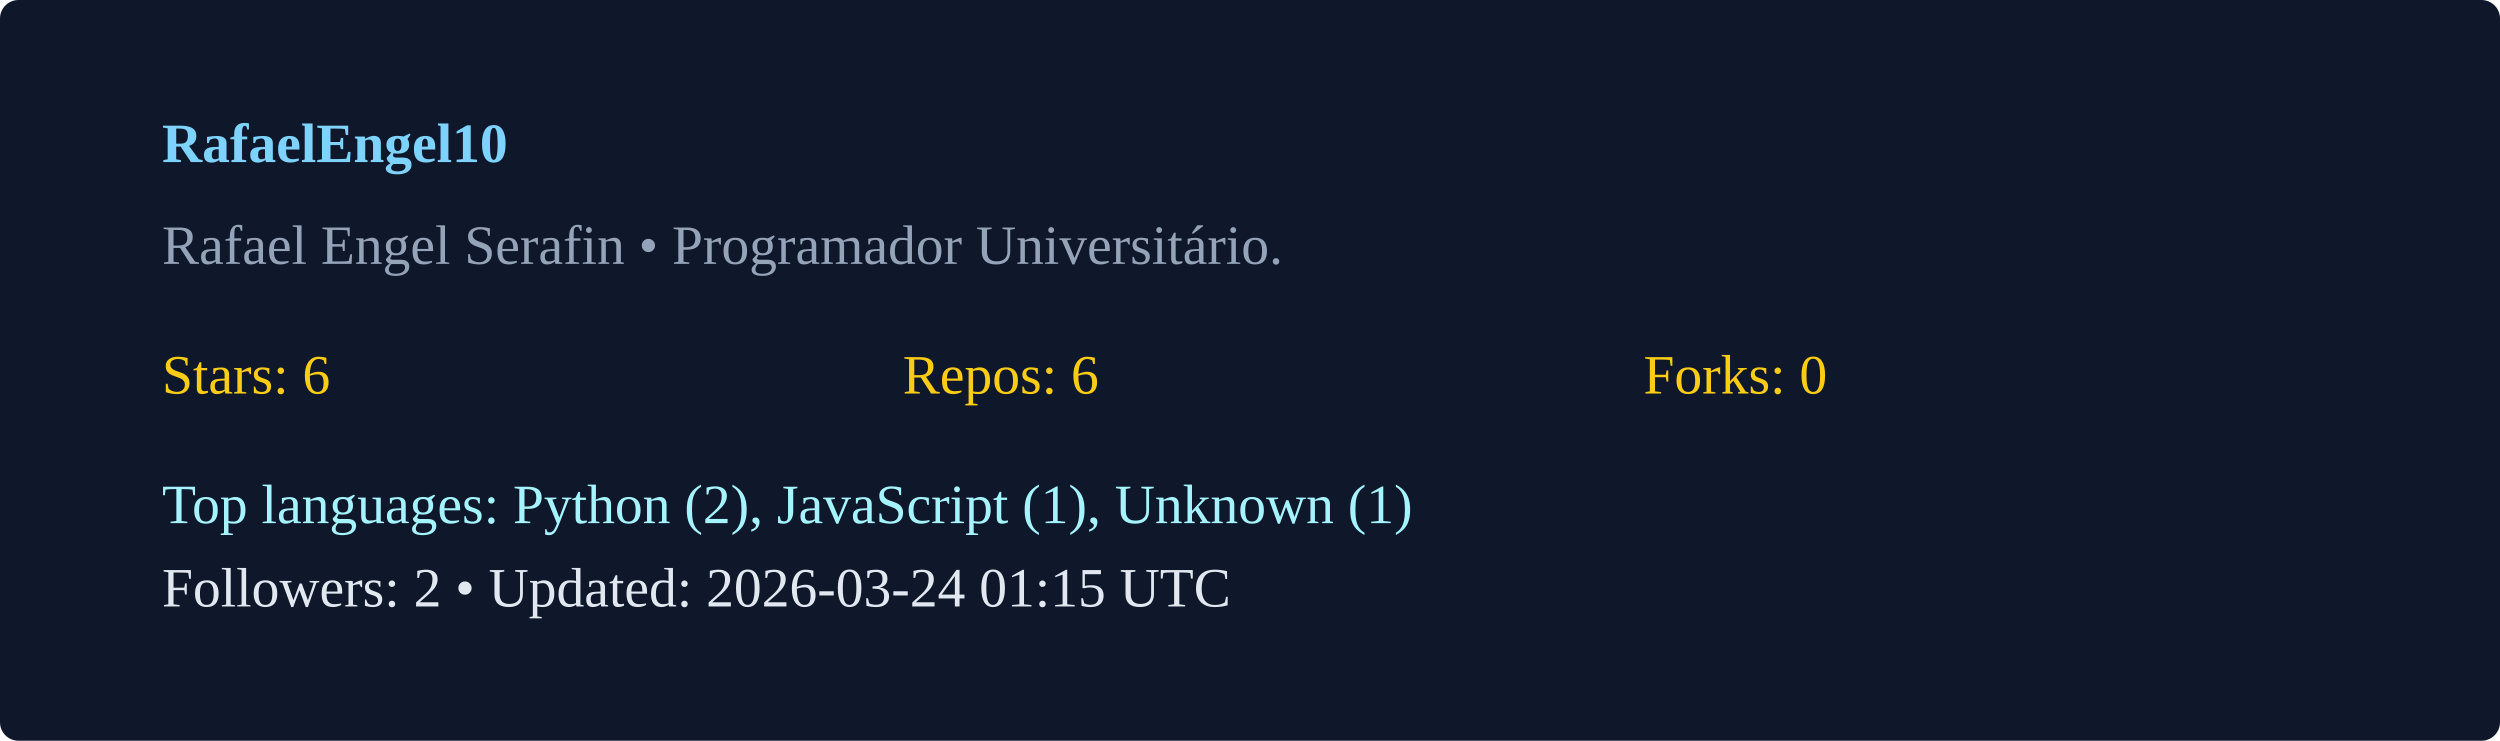
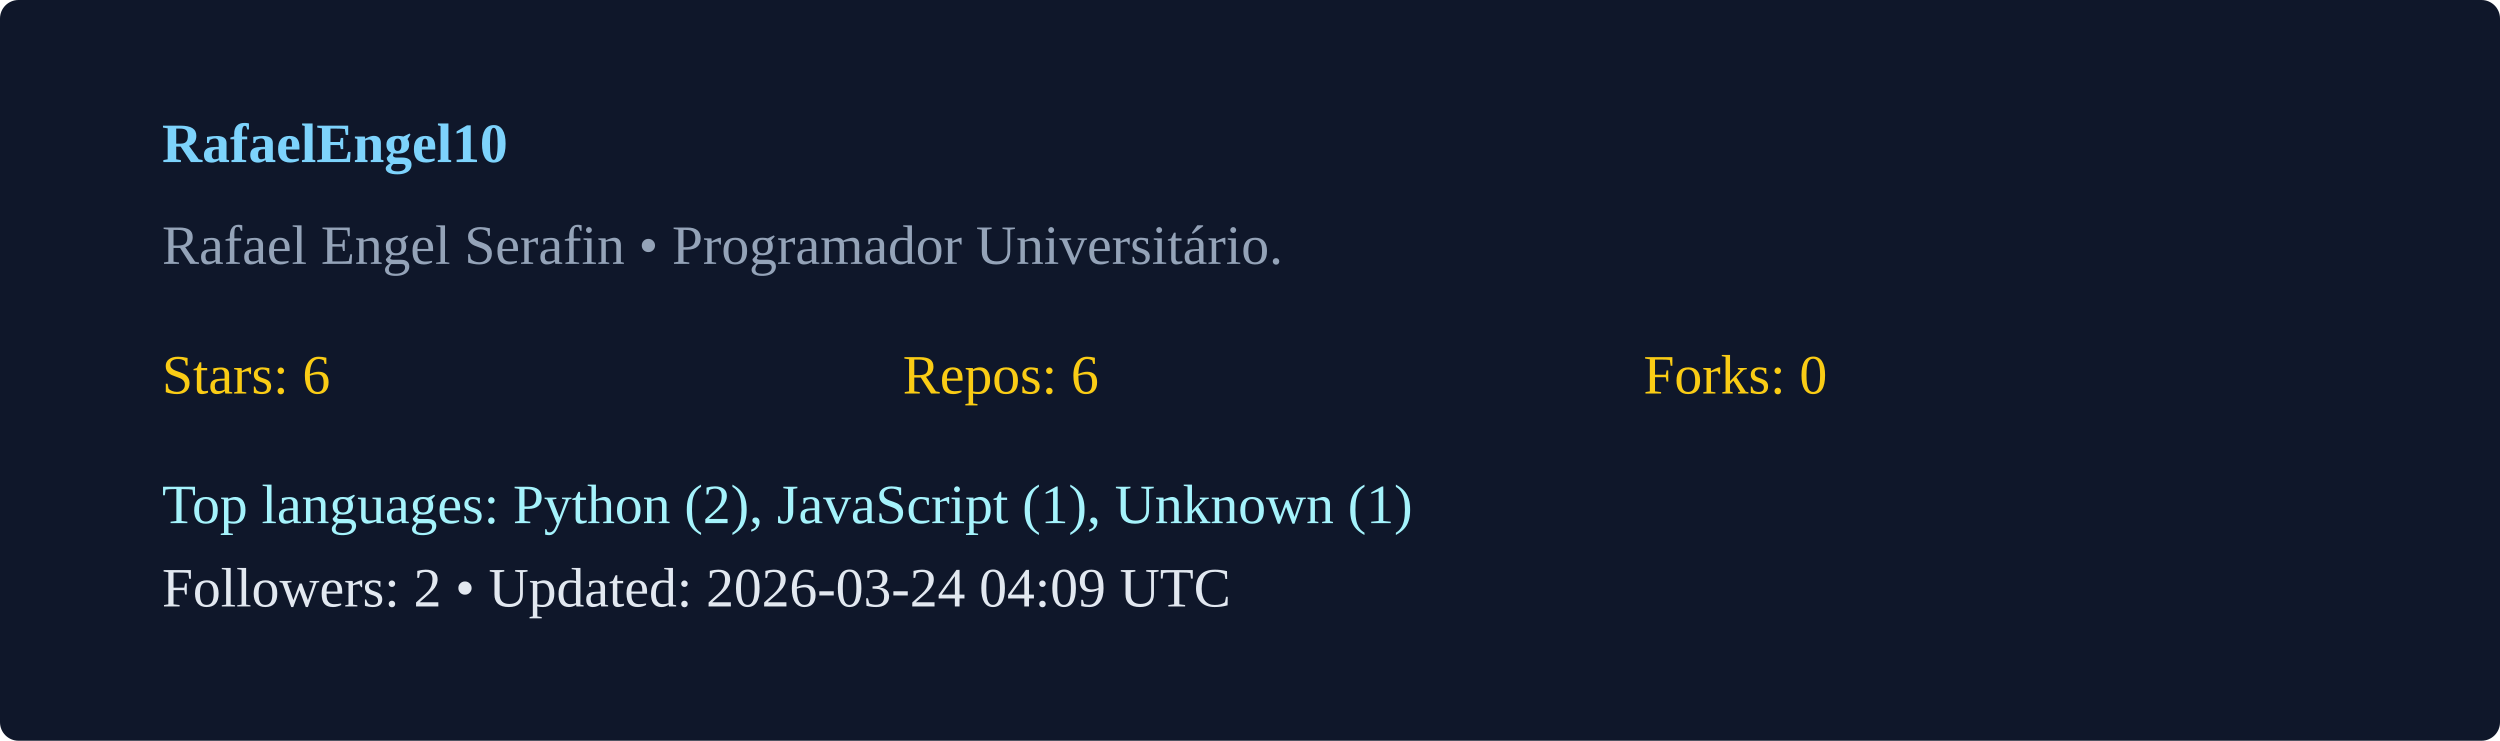
<svg xmlns="http://www.w3.org/2000/svg" width="540" height="160" viewBox="0 0 540 160">
  <rect width="100%" height="100%" rx="4" fill="#0f172a" />
  <g transform="translate(35,35)">
    <text x="0" y="0" fill="#7dd3fc" font-weight="600">RafaelEngel10</text>
    <text x="0" y="22" fill="#94a3b8">Rafael Engel Serafin  • Programador Universitário. </text>
    <g transform="translate(0,50)">
      <text x="0" y="0" fill="#facc15">Stars: 6</text>
      <text x="160" y="0" fill="#facc15">Repos: 6</text>
      <text x="320" y="0" fill="#facc15">Forks: 0</text>
      <text x="0" y="28" fill="#a5f3fc">Top languages: Python (2), JavaScript (1), Unknown (1)</text>
-       <text x="0" y="46" fill="#e2e8f0">Followers: 2 • Updated: 2026-03-24 01:15 UTC</text>
+       <text x="0" y="46" fill="#e2e8f0">Followers: 2 • Updated: 2026-03-24 04:09 UTC</text>
    </g>
  </g>
</svg>
